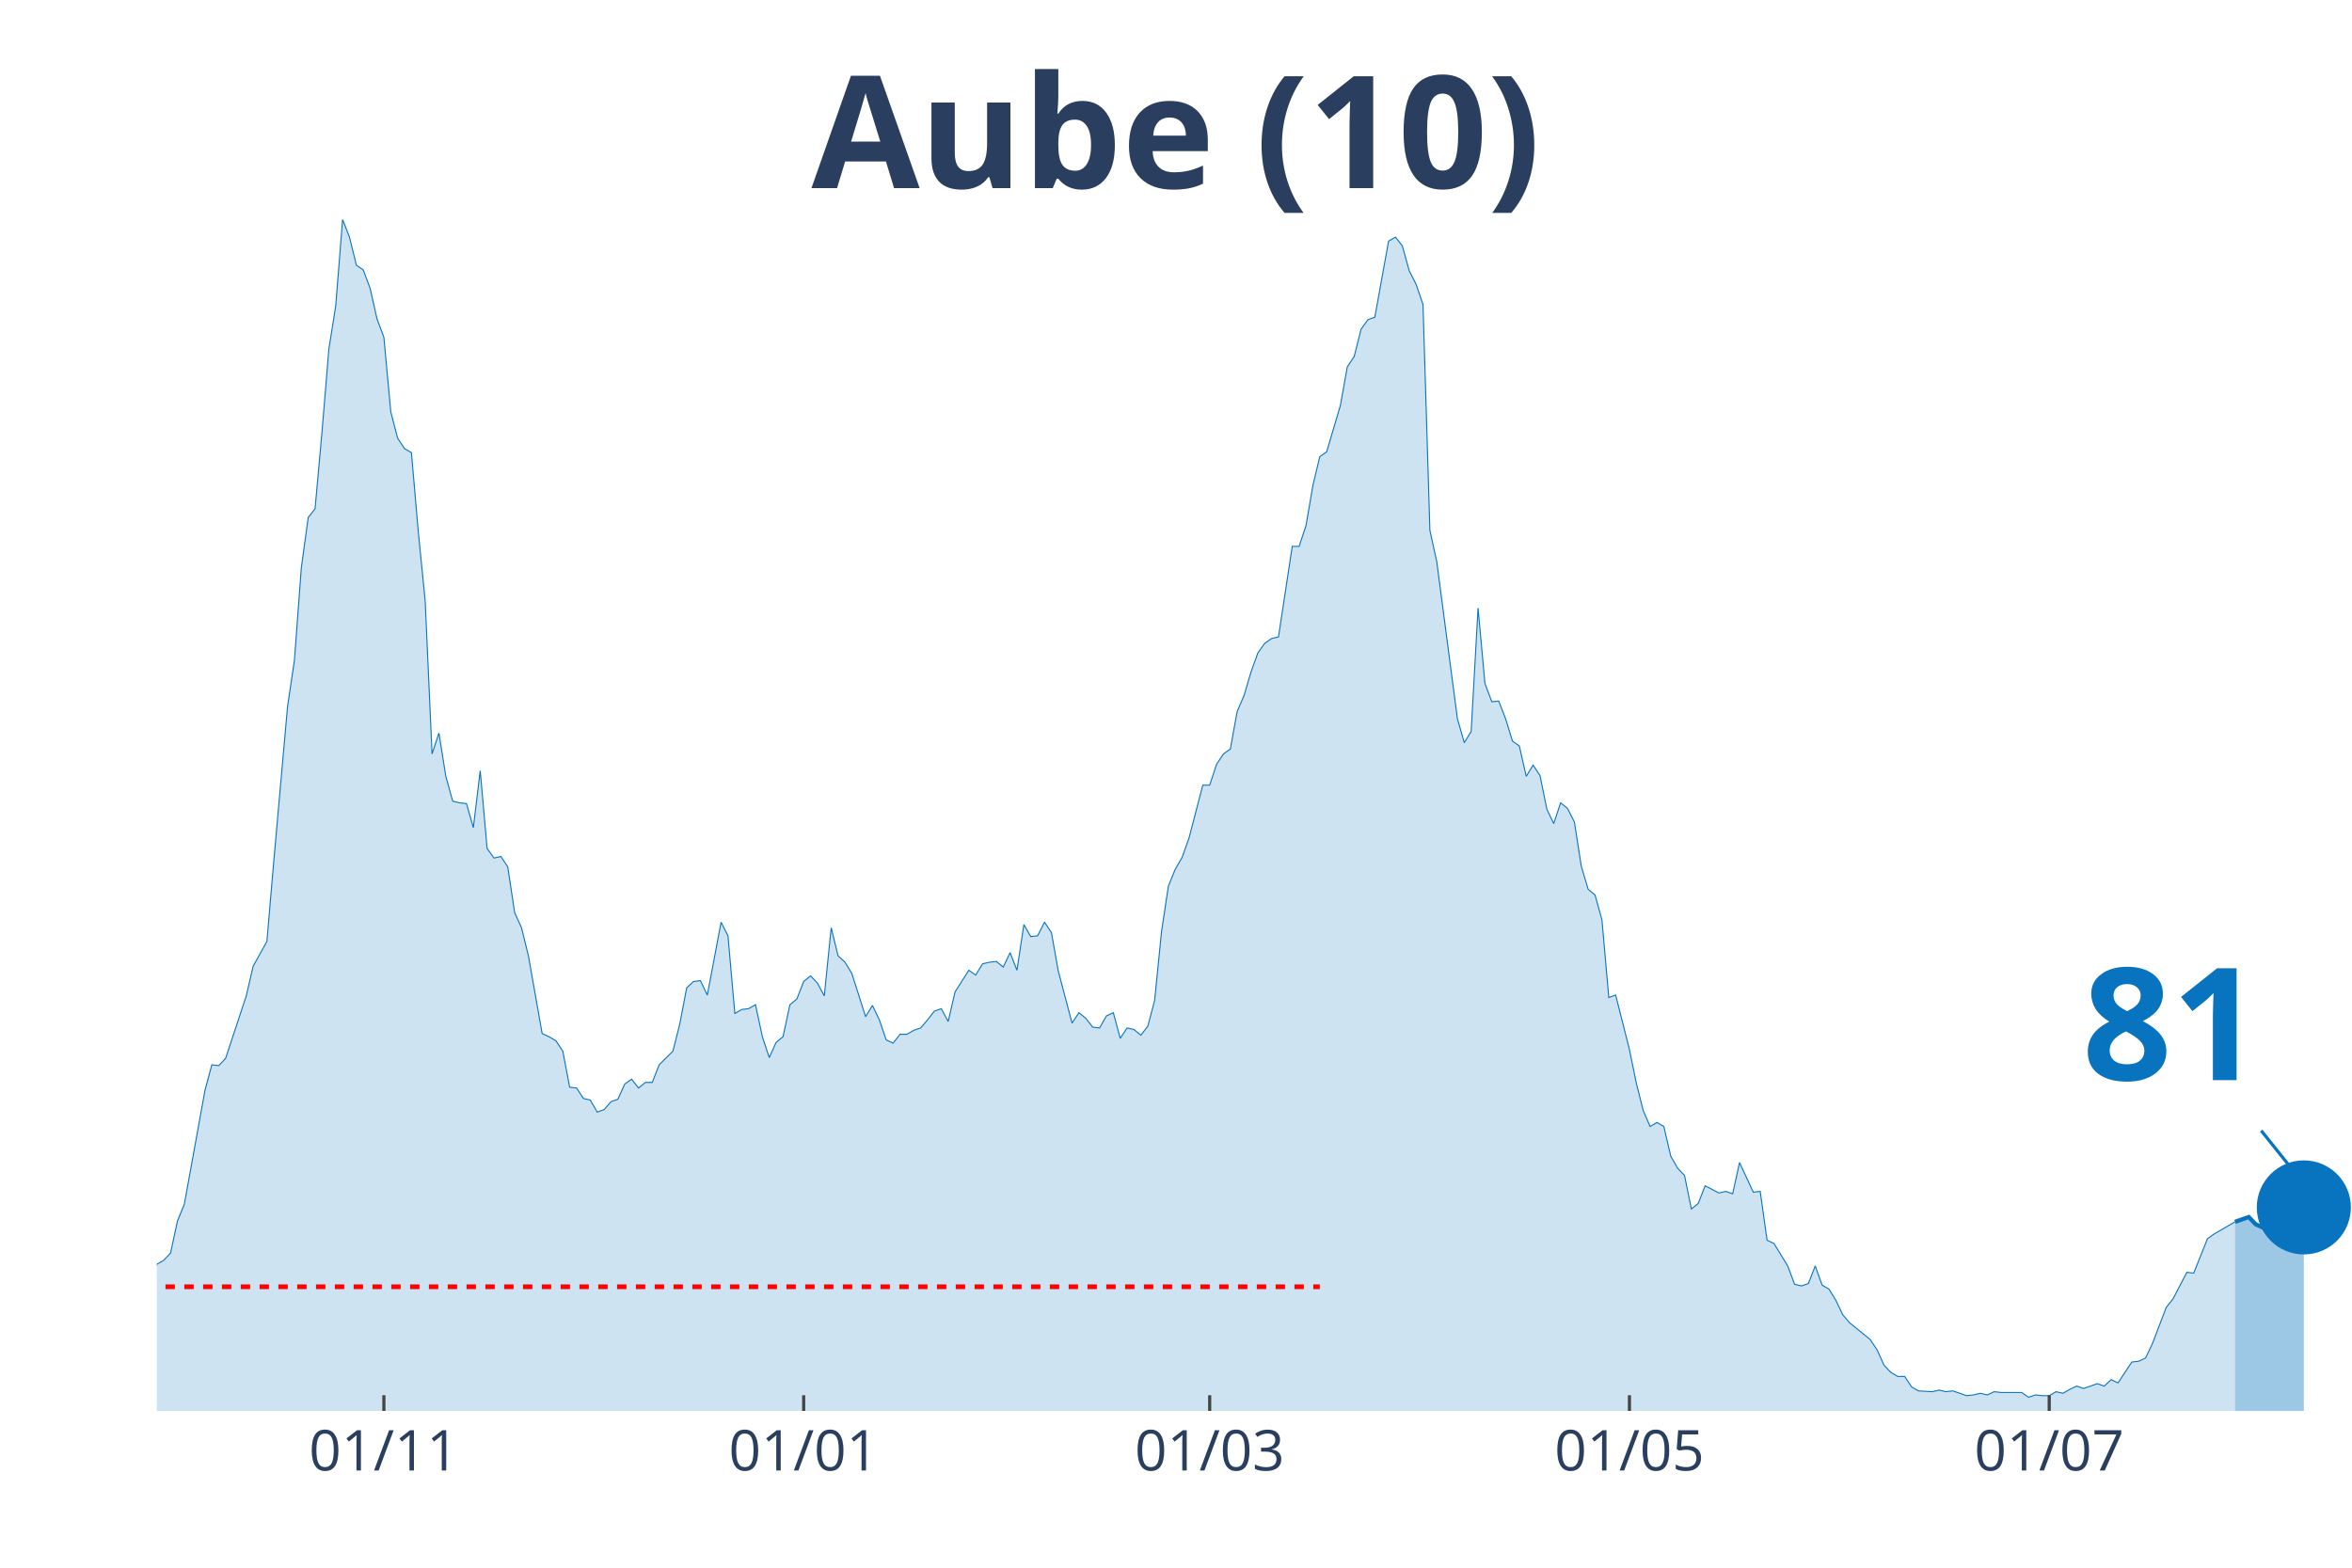
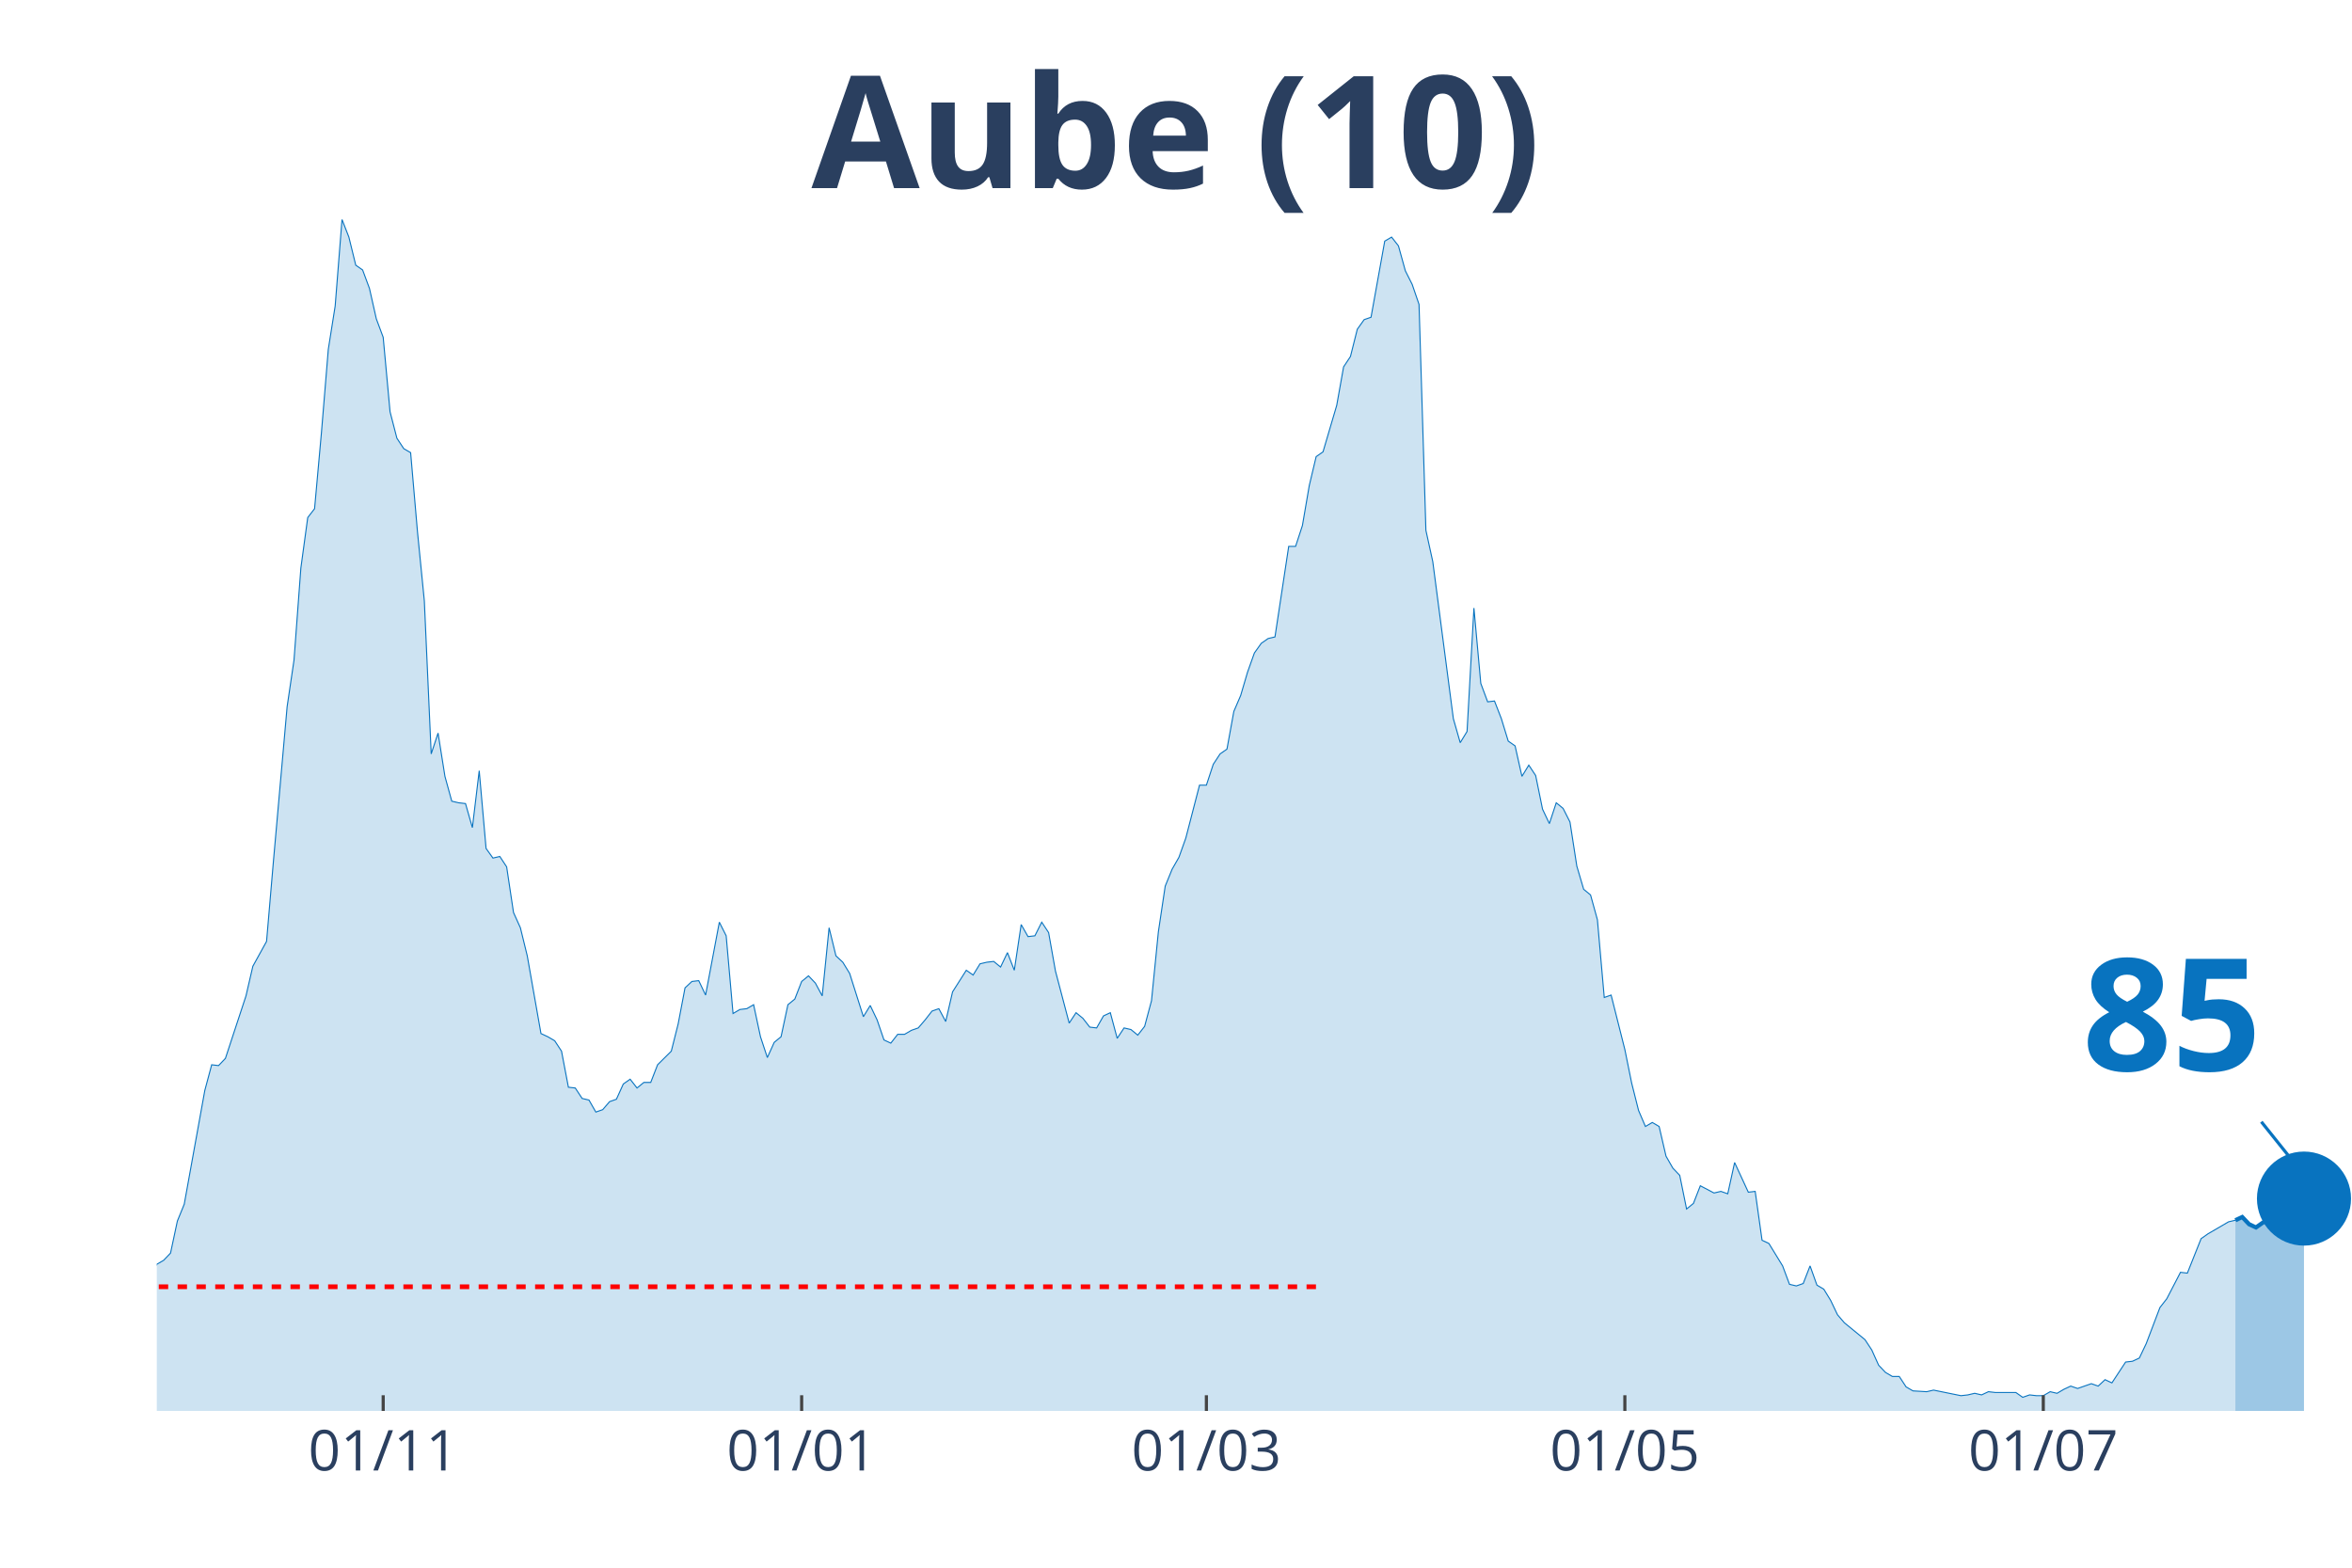
<svg xmlns="http://www.w3.org/2000/svg" class="main-svg" width="1125" height="750" style="" viewBox="0 0 750 500">
  <rect x="0" y="0" width="750" height="500" style="fill: rgb(0, 0, 0); fill-opacity: 0;" />
-   <defs id="defs-1a411b">
+   <defs id="defs-ec96aa">
    <g class="clips">
-       <clipPath id="clip1a411bxyplot" class="plotclip">
+       <clipPath id="clipec96aaxyplot" class="plotclip">
        <rect width="700" height="380" />
      </clipPath>
-       <clipPath class="axesclip" id="clip1a411bx">
+       <clipPath class="axesclip" id="clipec96aax">
        <rect x="50" y="0" width="700" height="500" />
      </clipPath>
-       <clipPath class="axesclip" id="clip1a411by">
+       <clipPath class="axesclip" id="clipec96aay">
        <rect x="0" y="70" width="750" height="380" />
      </clipPath>
-       <clipPath class="axesclip" id="clip1a411bxy">
+       <clipPath class="axesclip" id="clipec96aaxy">
        <rect x="50" y="70" width="700" height="380" />
      </clipPath>
    </g>
    <g class="gradients" />
  </defs>
  <g class="bglayer">
    <rect class="bg" x="50" y="70" width="700" height="380" style="fill: rgb(0, 0, 0); fill-opacity: 0; stroke-width: 0;" />
  </g>
  <g class="layer-below">
    <g class="imagelayer" />
    <g class="shapelayer" />
  </g>
  <g class="cartesianlayer">
    <g class="subplot xy">
      <g class="layer-subplot">
        <g class="shapelayer" />
        <g class="imagelayer" />
      </g>
      <g class="gridlayer">
        <g class="x">
-           <path class="xgrid crisp" transform="translate(122.41,0)" d="M0,70v380" style="stroke: rgb(255, 255, 255); stroke-opacity: 1; stroke-width: 1px;" />
-           <path class="xgrid crisp" transform="translate(256.27,0)" d="M0,70v380" style="stroke: rgb(255, 255, 255); stroke-opacity: 1; stroke-width: 1px;" />
-           <path class="xgrid crisp" transform="translate(385.74,0)" d="M0,70v380" style="stroke: rgb(255, 255, 255); stroke-opacity: 1; stroke-width: 1px;" />
-           <path class="xgrid crisp" transform="translate(519.59,0)" d="M0,70v380" style="stroke: rgb(255, 255, 255); stroke-opacity: 1; stroke-width: 1px;" />
-           <path class="xgrid crisp" transform="translate(653.45,0)" d="M0,70v380" style="stroke: rgb(255, 255, 255); stroke-opacity: 1; stroke-width: 1px;" />
+           <path class="xgrid crisp" transform="translate(122.19,0)" d="M0,70v380" style="stroke: rgb(255, 255, 255); stroke-opacity: 1; stroke-width: 1px;" />
+           <path class="xgrid crisp" transform="translate(255.63,0)" d="M0,70v380" style="stroke: rgb(255, 255, 255); stroke-opacity: 1; stroke-width: 1px;" />
+           <path class="xgrid crisp" transform="translate(384.69,0)" d="M0,70v380" style="stroke: rgb(255, 255, 255); stroke-opacity: 1; stroke-width: 1px;" />
+           <path class="xgrid crisp" transform="translate(518.13,0)" d="M0,70v380" style="stroke: rgb(255, 255, 255); stroke-opacity: 1; stroke-width: 1px;" />
+           <path class="xgrid crisp" transform="translate(651.56,0)" d="M0,70v380" style="stroke: rgb(255, 255, 255); stroke-opacity: 1; stroke-width: 1px;" />
        </g>
        <g class="y" />
      </g>
      <g class="zerolinelayer" />
      <path class="xlines-below" />
      <path class="ylines-below" />
      <g class="overlines-below" />
      <g class="xaxislayer-below" />
      <g class="yaxislayer-below" />
      <g class="overaxes-below" />
-       <g class="plot" transform="translate(50, 70)" clip-path="url('#clip1a411bxyplot')">
+       <g class="plot" transform="translate(50, 70)" clip-path="url('#clipec96aaxyplot')">
        <g class="scatterlayer mlayer">
-           <g class="trace scatter trace662a91" style="stroke-miterlimit: 2;">
+           <g class="trace scatter tracecf1a79" style="stroke-miterlimit: 2;">
            <g class="fills">
              <g>
-                 <path class="js-fill" d="M662.7,380L-298.43,380L-298.43,376.17L-291.85,375.66L-289.66,375.4L-263.32,377.19L-261.13,378.47L-232.6,378.72L-230.41,378.47L-197.49,379.49L-195.3,379.49L-157.99,377.44L-155.8,378.21L-138.24,377.19L-136.05,376.68L-127.27,375.66L-125.08,373.61L-111.91,373.87L-109.72,373.87L-105.33,370.29L-103.13,370.29L-98.75,362.88L-96.55,359.05L-94.36,358.53L-92.16,360.07L-87.77,359.05L-85.58,362.62L-81.19,363.13L-79,363.64L-70.22,359.56L-68.03,359.3L-65.83,359.81L-63.64,358.02L-61.44,357.51L-59.25,360.32L-54.86,362.11L-52.66,358.79L-48.28,351.89L-46.08,351.89L-39.5,345.76L-37.3,344.73L-32.92,348.57L-30.72,348.06L-28.53,343.97L-26.33,344.48L-24.14,343.71L-21.94,344.73L-19.75,343.2L-17.55,340.39L-15.36,340.9L-13.17,342.95L-10.97,343.97L-8.78,342.18L-6.58,340.65L-4.39,340.65L-2.19,340.39L0,333.23L2.19,331.96L4.39,329.66L6.58,319.44L8.78,314.07L15.36,277.78L17.55,269.6L19.75,269.86L21.94,267.56L28.53,247.63L30.72,238.17L35.11,230.25L37.3,204.69L41.69,155.37L43.89,140.55L46.08,111.16L48.28,95.06L50.47,92.25L52.66,67.98L54.86,41.4L57.05,27.6L59.25,0L61.44,5.62L63.64,14.57L65.83,16.1L68.03,21.98L70.22,31.69L72.41,37.57L74.61,61.33L76.8,69.76L79,73.09L81.19,74.36L83.39,99.66L85.58,121.64L87.77,170.45L89.97,163.81L92.16,177.61L94.36,185.53L96.55,186.04L98.75,186.29L100.94,193.96L103.13,175.82L105.33,200.61L107.52,203.67L109.72,203.16L111.91,206.48L114.11,221.05L116.3,225.9L118.5,234.85L122.88,259.64L125.08,260.66L127.27,261.94L129.47,265.26L131.66,276.76L133.86,277.01L136.05,280.34L138.24,280.85L140.44,284.68L142.63,283.91L144.83,281.36L147.02,280.59L149.22,275.74L151.41,274.2L153.61,277.01L155.8,275.23L157.99,275.23L160.19,269.6L164.58,265.26L166.77,256.57L168.97,245.07L171.16,243.03L173.35,242.77L175.55,247.37L179.94,224.12L182.13,228.46L184.33,253.25L186.52,251.97L188.71,251.71L190.91,250.44L193.1,260.66L195.3,267.3L197.49,262.45L199.69,260.66L201.88,250.44L204.08,248.65L206.27,243.03L208.46,241.24L210.66,243.54L212.85,247.63L215.05,225.9L217.24,234.85L219.44,236.89L221.63,240.47L226.02,254.27L228.21,250.69L230.41,255.29L232.6,261.68L234.8,262.7L236.99,259.89L239.18,259.89L241.38,258.61L243.57,257.85L245.77,255.29L247.96,252.48L250.16,251.71L252.35,255.8L254.55,246.35L258.93,239.45L261.13,240.98L263.32,237.4L265.52,236.89L267.71,236.64L269.91,238.43L272.1,233.83L274.29,239.45L276.49,224.88L278.68,228.72L280.88,228.46L283.07,224.12L285.27,227.44L287.46,239.7L291.85,256.31L294.04,252.99L296.24,254.78L298.43,257.59L300.63,257.85L302.82,254.01L305.02,252.99L307.21,261.17L309.4,257.85L311.6,258.36L313.79,260.15L315.99,257.34L318.18,249.16L320.38,227.18L322.57,212.62L324.76,207.25L326.96,203.42L329.15,197.28L333.54,180.42L335.74,180.42L337.93,173.77L340.13,170.45L342.32,168.92L344.51,156.91L346.71,151.8L348.9,144.38L351.1,138.25L353.29,135.18L355.49,133.65L357.68,133.14L362.07,104.26L364.26,104.26L366.46,97.62L368.65,84.84L370.85,75.64L373.04,74.11L377.43,59.29L379.62,47.02L381.82,43.7L384.01,35.01L386.21,31.94L388.4,31.18L392.79,6.9L394.98,5.62L397.18,8.43L399.37,16.36L401.57,20.7L403.76,27.09L405.96,99.15L408.15,109.12L414.73,159.21L416.93,166.87L419.12,163.3L421.32,123.94L423.51,147.96L425.71,153.84L427.9,153.58L430.09,159.21L432.29,166.36L434.48,167.9L436.68,177.61L438.87,174.03L441.07,177.35L443.26,188.08L445.45,192.68L447.65,186.04L449.84,187.83L452.04,192.17L454.23,206.23L456.43,213.64L458.62,215.43L460.82,223.35L463.01,248.14L465.2,247.37L469.59,264.75L471.79,275.48L473.98,284.17L476.18,289.28L478.37,288L480.56,289.28L482.76,298.74L484.95,302.57L487.15,304.87L489.34,315.6L491.54,313.81L493.73,308.19L498.12,310.49L500.31,309.98L502.51,310.75L504.7,300.78L509.09,310.24L511.29,309.98L513.48,325.57L515.67,326.59L520.06,333.75L522.26,339.62L524.45,340.13L526.65,339.37L528.84,333.75L531.03,339.88L533.23,341.16L535.42,344.73L537.62,349.33L539.81,351.89L546.39,357.26L548.59,360.58L550.78,365.43L552.98,367.73L555.17,369.01L557.37,369.01L559.56,372.33L561.76,373.61L566.14,373.87L568.34,373.36L570.53,373.87L572.73,373.61L577.12,375.14L579.31,374.89L581.5,374.38L583.7,374.89L585.89,373.87L588.09,374.12L594.67,374.12L596.87,375.66L599.06,374.89L601.25,375.14L603.45,375.14L605.64,373.87L607.84,374.38L610.03,373.1L612.23,372.08L614.42,372.84L618.81,371.31L621,372.08L623.2,370.03L625.39,371.06L629.78,364.41L631.97,364.16L634.17,363.13L636.36,358.53L640.75,347.03L642.95,344.22L647.34,335.79L649.53,336.05L653.92,325.06L656.11,323.52L662.7,319.69" style="fill: rgb(8, 115, 191); fill-opacity: 0.2; stroke-width: 0;" />
+                 <path class="js-fill" d="M662.81,380L-297.5,380L-297.5,376.17L-290.94,375.66L-288.75,375.4L-262.5,377.19L-260.31,378.47L-231.87,378.72L-229.69,378.47L-196.87,379.49L-194.69,379.49L-157.5,377.44L-155.31,378.21L-137.81,377.19L-135.62,376.68L-126.87,375.66L-124.69,373.61L-111.56,373.87L-109.37,373.87L-105,370.29L-102.81,370.29L-98.44,362.88L-96.25,359.05L-94.06,358.53L-91.87,360.07L-87.5,359.05L-85.31,362.62L-80.94,363.13L-78.75,363.64L-70,359.56L-67.81,359.3L-65.62,359.81L-63.44,358.02L-61.25,357.51L-59.06,360.32L-54.69,362.11L-52.5,358.79L-48.12,351.89L-45.94,351.89L-39.37,345.76L-37.19,344.73L-32.81,348.57L-30.62,348.06L-28.44,343.97L-26.25,344.48L-24.06,343.71L-21.87,344.73L-19.69,343.2L-17.5,340.39L-15.31,340.9L-13.12,342.95L-10.94,343.97L-8.75,342.18L-6.56,340.65L-4.37,340.65L-2.19,340.39L0,333.23L2.19,331.96L4.38,329.66L6.56,319.44L8.75,314.07L15.31,277.78L17.5,269.6L19.69,269.86L21.88,267.56L28.44,247.63L30.63,238.17L35,230.25L37.19,204.69L41.56,155.37L43.75,140.55L45.94,111.16L48.13,95.06L50.31,92.25L52.5,67.98L54.69,41.4L56.88,27.6L59.06,0L61.25,5.62L63.44,14.57L65.63,16.1L67.81,21.98L70,31.69L72.19,37.57L74.38,61.33L76.56,69.76L78.75,73.09L80.94,74.36L83.13,99.66L85.31,121.64L87.5,170.45L89.69,163.81L91.88,177.61L94.06,185.53L96.25,186.04L98.44,186.29L100.63,193.96L102.81,175.82L105,200.61L107.19,203.67L109.38,203.16L111.56,206.48L113.75,221.05L115.94,225.9L118.13,234.85L122.5,259.64L124.69,260.66L126.88,261.94L129.06,265.26L131.25,276.76L133.44,277.01L135.63,280.34L137.81,280.85L140,284.68L142.19,283.91L144.38,281.36L146.56,280.59L148.75,275.74L150.94,274.2L153.13,277.01L155.31,275.23L157.5,275.23L159.69,269.6L164.06,265.26L166.25,256.57L168.44,245.07L170.63,243.03L172.81,242.77L175,247.37L179.38,224.12L181.56,228.46L183.75,253.25L185.94,251.97L188.13,251.71L190.31,250.44L192.5,260.66L194.69,267.3L196.88,262.45L199.06,260.66L201.25,250.44L203.44,248.65L205.63,243.03L207.81,241.24L210,243.54L212.19,247.63L214.38,225.9L216.56,234.85L218.75,236.89L220.94,240.47L225.31,254.27L227.5,250.69L229.69,255.29L231.88,261.68L234.06,262.7L236.25,259.89L238.44,259.89L240.63,258.61L242.81,257.85L245,255.29L247.19,252.48L249.38,251.71L251.56,255.8L253.75,246.35L258.13,239.45L260.31,240.98L262.5,237.4L264.69,236.89L266.88,236.64L269.06,238.43L271.25,233.83L273.44,239.45L275.63,224.88L277.81,228.72L280,228.46L282.19,224.12L284.38,227.44L286.56,239.7L290.94,256.31L293.13,252.99L295.31,254.78L297.5,257.59L299.69,257.85L301.88,254.01L304.06,252.99L306.25,261.17L308.44,257.85L310.63,258.36L312.81,260.15L315,257.34L317.19,249.16L319.38,227.18L321.56,212.62L323.75,207.25L325.94,203.42L328.13,197.28L332.5,180.42L334.69,180.42L336.88,173.77L339.06,170.45L341.25,168.92L343.44,156.91L345.63,151.8L347.81,144.38L350,138.25L352.19,135.18L354.38,133.65L356.56,133.14L360.94,104.26L363.13,104.26L365.31,97.62L367.5,84.84L369.69,75.64L371.88,74.11L376.25,59.29L378.44,47.02L380.63,43.7L382.81,35.01L385,31.94L387.19,31.18L391.56,6.9L393.75,5.62L395.94,8.43L398.13,16.36L400.31,20.7L402.5,27.09L404.69,99.15L406.88,109.12L413.44,159.21L415.63,166.87L417.81,163.3L420,123.94L422.19,147.96L424.38,153.84L426.56,153.58L428.75,159.21L430.94,166.36L433.13,167.9L435.31,177.61L437.5,174.03L439.69,177.35L441.88,188.08L444.06,192.68L446.25,186.04L448.44,187.83L450.63,192.17L452.81,206.23L455,213.64L457.19,215.43L459.38,223.35L461.56,248.14L463.75,247.37L468.13,264.75L470.31,275.48L472.5,284.17L474.69,289.28L476.88,288L479.06,289.28L481.25,298.74L483.44,302.57L485.63,304.87L487.81,315.6L490,313.81L492.19,308.19L496.56,310.49L498.75,309.98L500.94,310.75L503.13,300.78L507.5,310.24L509.69,309.98L511.88,325.57L514.06,326.59L518.44,333.75L520.63,339.62L522.81,340.13L525,339.37L527.19,333.75L529.38,339.88L531.56,341.16L533.75,344.73L535.94,349.33L538.13,351.89L544.69,357.26L546.88,360.58L549.06,365.43L551.25,367.73L553.44,369.01L555.63,369.01L557.81,372.33L560,373.61L564.38,373.87L566.56,373.36L575.31,375.14L577.5,374.89L579.69,374.38L581.88,374.89L584.06,373.87L586.25,374.12L592.81,374.12L595,375.66L597.19,374.89L599.38,375.14L601.56,375.14L603.75,373.87L605.94,374.38L608.13,373.1L610.31,372.08L612.5,372.84L616.88,371.31L619.06,372.08L621.25,370.03L623.44,371.06L627.81,364.41L630,364.16L632.19,363.13L634.38,358.53L638.75,347.03L640.94,344.22L645.31,335.79L647.5,336.05L651.88,325.06L654.06,323.52L660.63,319.69L662.81,319.18" style="fill: rgb(8, 115, 191); fill-opacity: 0.2; stroke-width: 0;" />
              </g>
            </g>
            <g class="errorbars" />
            <g class="lines">
-               <path class="js-line" d="M-298.43,376.17L-291.85,375.66L-289.66,375.4L-263.32,377.19L-261.13,378.47L-232.6,378.72L-230.41,378.47L-197.49,379.49L-195.3,379.49L-157.99,377.44L-155.8,378.21L-138.24,377.19L-136.05,376.68L-127.27,375.66L-125.08,373.61L-111.91,373.87L-109.72,373.87L-105.33,370.29L-103.13,370.29L-98.75,362.88L-96.55,359.05L-94.36,358.53L-92.16,360.07L-87.77,359.05L-85.58,362.62L-81.19,363.13L-79,363.64L-70.22,359.56L-68.03,359.3L-65.83,359.81L-63.64,358.02L-61.44,357.51L-59.25,360.32L-54.86,362.11L-52.66,358.79L-48.28,351.89L-46.08,351.89L-39.5,345.76L-37.3,344.73L-32.92,348.57L-30.72,348.06L-28.53,343.97L-26.33,344.48L-24.14,343.71L-21.94,344.73L-19.75,343.2L-17.55,340.39L-15.36,340.9L-13.17,342.95L-10.97,343.97L-8.78,342.18L-6.58,340.65L-4.39,340.65L-2.19,340.39L0,333.23L2.19,331.96L4.39,329.66L6.58,319.44L8.78,314.07L15.36,277.78L17.55,269.6L19.75,269.86L21.94,267.56L28.53,247.63L30.72,238.17L35.11,230.25L37.3,204.69L41.69,155.37L43.89,140.55L46.08,111.16L48.28,95.06L50.47,92.25L52.66,67.98L54.86,41.4L57.05,27.6L59.25,0L61.44,5.62L63.64,14.57L65.83,16.1L68.03,21.98L70.22,31.69L72.41,37.57L74.61,61.33L76.8,69.76L79,73.09L81.19,74.36L83.39,99.66L85.58,121.64L87.77,170.45L89.97,163.81L92.16,177.61L94.36,185.53L96.55,186.04L98.75,186.29L100.94,193.96L103.13,175.82L105.33,200.61L107.52,203.67L109.72,203.16L111.91,206.48L114.11,221.05L116.3,225.9L118.5,234.85L122.88,259.64L125.08,260.66L127.27,261.94L129.47,265.26L131.66,276.76L133.86,277.01L136.05,280.34L138.24,280.85L140.44,284.68L142.63,283.91L144.83,281.36L147.02,280.59L149.22,275.74L151.41,274.2L153.61,277.01L155.8,275.23L157.99,275.23L160.19,269.6L164.58,265.26L166.77,256.57L168.97,245.07L171.16,243.03L173.35,242.77L175.55,247.37L179.94,224.12L182.13,228.46L184.33,253.25L186.52,251.97L188.71,251.71L190.91,250.44L193.1,260.66L195.3,267.3L197.49,262.45L199.69,260.66L201.88,250.44L204.08,248.65L206.27,243.03L208.46,241.24L210.66,243.54L212.85,247.63L215.05,225.9L217.24,234.85L219.44,236.89L221.63,240.47L226.02,254.27L228.21,250.69L230.41,255.29L232.6,261.68L234.8,262.7L236.99,259.89L239.18,259.89L241.38,258.61L243.57,257.85L245.77,255.29L247.96,252.48L250.16,251.71L252.35,255.8L254.55,246.35L258.93,239.45L261.13,240.98L263.32,237.4L265.52,236.89L267.71,236.64L269.91,238.43L272.1,233.83L274.29,239.45L276.49,224.88L278.68,228.72L280.88,228.46L283.07,224.12L285.27,227.44L287.46,239.7L291.85,256.31L294.04,252.99L296.24,254.78L298.43,257.59L300.63,257.85L302.82,254.01L305.02,252.99L307.21,261.17L309.4,257.85L311.6,258.36L313.79,260.15L315.99,257.34L318.18,249.16L320.38,227.18L322.57,212.62L324.76,207.25L326.96,203.42L329.15,197.28L333.54,180.42L335.74,180.42L337.93,173.77L340.13,170.45L342.32,168.92L344.51,156.91L346.71,151.8L348.9,144.38L351.1,138.25L353.29,135.18L355.49,133.65L357.68,133.14L362.07,104.26L364.26,104.26L366.46,97.62L368.65,84.84L370.85,75.64L373.04,74.11L377.43,59.29L379.62,47.02L381.82,43.7L384.01,35.01L386.21,31.94L388.4,31.18L392.79,6.9L394.98,5.62L397.18,8.43L399.37,16.36L401.57,20.7L403.76,27.09L405.96,99.15L408.15,109.12L414.73,159.21L416.93,166.87L419.12,163.3L421.32,123.94L423.51,147.96L425.71,153.84L427.9,153.58L430.09,159.21L432.29,166.36L434.48,167.9L436.68,177.61L438.87,174.03L441.07,177.35L443.26,188.08L445.45,192.68L447.65,186.04L449.84,187.83L452.04,192.17L454.23,206.23L456.43,213.64L458.62,215.43L460.82,223.35L463.01,248.14L465.2,247.37L469.59,264.75L471.79,275.48L473.98,284.17L476.18,289.28L478.37,288L480.56,289.28L482.76,298.74L484.95,302.57L487.15,304.87L489.34,315.6L491.54,313.81L493.73,308.19L498.12,310.49L500.31,309.98L502.51,310.75L504.7,300.78L509.09,310.24L511.29,309.98L513.48,325.57L515.67,326.59L520.06,333.75L522.26,339.62L524.45,340.13L526.65,339.37L528.84,333.75L531.03,339.88L533.23,341.16L535.42,344.73L537.62,349.33L539.81,351.89L546.39,357.26L548.59,360.58L550.78,365.43L552.98,367.73L555.17,369.01L557.37,369.01L559.56,372.33L561.76,373.61L566.14,373.87L568.34,373.36L570.53,373.87L572.73,373.61L577.12,375.14L579.31,374.89L581.5,374.38L583.7,374.89L585.89,373.87L588.09,374.12L594.67,374.12L596.87,375.66L599.06,374.89L601.25,375.14L603.45,375.14L605.64,373.87L607.84,374.38L610.03,373.1L612.23,372.08L614.42,372.84L618.81,371.31L621,372.08L623.2,370.03L625.39,371.06L629.78,364.41L631.97,364.16L634.17,363.13L636.36,358.53L640.75,347.03L642.95,344.22L647.34,335.79L649.53,336.05L653.92,325.06L656.11,323.52L662.7,319.69" style="vector-effect: non-scaling-stroke; fill: none; stroke: rgb(8, 115, 191); stroke-opacity: 1; stroke-width: 0.5px; opacity: 1;" />
+               <path class="js-line" d="M-297.5,376.17L-290.94,375.66L-288.75,375.4L-262.5,377.19L-260.31,378.47L-231.87,378.72L-229.69,378.47L-196.87,379.49L-194.69,379.49L-157.5,377.44L-155.31,378.21L-137.81,377.19L-135.62,376.68L-126.87,375.66L-124.69,373.61L-111.56,373.87L-109.37,373.87L-105,370.29L-102.81,370.29L-98.44,362.88L-96.25,359.05L-94.06,358.53L-91.87,360.07L-87.5,359.05L-85.31,362.62L-80.94,363.13L-78.75,363.64L-70,359.56L-67.81,359.3L-65.62,359.81L-63.44,358.02L-61.25,357.51L-59.06,360.32L-54.69,362.11L-52.5,358.79L-48.12,351.89L-45.94,351.89L-39.37,345.76L-37.19,344.73L-32.81,348.57L-30.62,348.06L-28.44,343.97L-26.25,344.48L-24.06,343.71L-21.87,344.73L-19.69,343.2L-17.5,340.39L-15.31,340.9L-13.12,342.95L-10.94,343.97L-8.75,342.18L-6.56,340.65L-4.37,340.65L-2.19,340.39L0,333.23L2.19,331.96L4.38,329.66L6.56,319.44L8.75,314.07L15.31,277.78L17.5,269.6L19.69,269.86L21.88,267.56L28.44,247.63L30.63,238.17L35,230.25L37.19,204.69L41.56,155.37L43.75,140.55L45.94,111.16L48.13,95.06L50.31,92.25L52.5,67.98L54.69,41.4L56.88,27.6L59.06,0L61.25,5.62L63.44,14.57L65.63,16.1L67.81,21.98L70,31.69L72.19,37.57L74.38,61.33L76.56,69.76L78.75,73.09L80.94,74.36L83.13,99.66L85.31,121.64L87.5,170.45L89.69,163.81L91.88,177.61L94.06,185.53L96.25,186.04L98.44,186.29L100.63,193.96L102.81,175.82L105,200.61L107.19,203.67L109.38,203.16L111.56,206.48L113.75,221.05L115.94,225.9L118.13,234.85L122.5,259.64L124.69,260.66L126.88,261.94L129.06,265.26L131.25,276.76L133.44,277.01L135.63,280.34L137.81,280.85L140,284.68L142.19,283.91L144.38,281.36L146.56,280.59L148.75,275.74L150.94,274.2L153.13,277.01L155.31,275.23L157.5,275.23L159.69,269.6L164.06,265.26L166.25,256.57L168.44,245.07L170.63,243.03L172.81,242.77L175,247.37L179.38,224.12L181.56,228.46L183.75,253.25L185.94,251.97L188.13,251.71L190.31,250.44L192.5,260.66L194.69,267.3L196.88,262.45L199.06,260.66L201.25,250.44L203.44,248.65L205.63,243.03L207.81,241.24L210,243.54L212.19,247.63L214.38,225.9L216.56,234.85L218.75,236.89L220.94,240.47L225.31,254.27L227.5,250.69L229.69,255.29L231.88,261.68L234.06,262.7L236.25,259.89L238.44,259.89L240.63,258.61L242.81,257.85L245,255.29L247.19,252.48L249.38,251.71L251.56,255.8L253.75,246.35L258.13,239.45L260.31,240.98L262.5,237.4L264.69,236.89L266.88,236.64L269.06,238.43L271.25,233.83L273.44,239.45L275.63,224.88L277.81,228.72L280,228.46L282.19,224.12L284.38,227.44L286.56,239.7L290.94,256.31L293.13,252.99L295.31,254.78L297.5,257.59L299.69,257.85L301.88,254.01L304.06,252.99L306.25,261.17L308.44,257.85L310.63,258.36L312.81,260.15L315,257.34L317.19,249.16L319.38,227.18L321.56,212.62L323.75,207.25L325.94,203.42L328.13,197.28L332.5,180.42L334.69,180.42L336.88,173.77L339.06,170.45L341.25,168.92L343.44,156.91L345.63,151.8L347.81,144.38L350,138.25L352.19,135.18L354.38,133.65L356.56,133.14L360.94,104.26L363.13,104.26L365.31,97.62L367.5,84.84L369.69,75.64L371.88,74.11L376.25,59.29L378.44,47.02L380.63,43.7L382.81,35.01L385,31.94L387.19,31.18L391.56,6.9L393.75,5.62L395.94,8.43L398.13,16.36L400.31,20.7L402.5,27.09L404.69,99.15L406.88,109.12L413.44,159.21L415.63,166.87L417.81,163.3L420,123.94L422.19,147.96L424.38,153.84L426.56,153.58L428.75,159.21L430.94,166.36L433.13,167.9L435.31,177.61L437.5,174.03L439.69,177.35L441.88,188.08L444.06,192.68L446.25,186.04L448.44,187.83L450.63,192.17L452.81,206.23L455,213.64L457.19,215.43L459.38,223.35L461.56,248.14L463.75,247.37L468.13,264.75L470.31,275.48L472.5,284.17L474.69,289.28L476.88,288L479.06,289.28L481.25,298.74L483.44,302.57L485.63,304.87L487.81,315.6L490,313.81L492.19,308.19L496.56,310.49L498.75,309.98L500.94,310.75L503.13,300.78L507.5,310.24L509.69,309.98L511.88,325.57L514.06,326.59L518.44,333.75L520.63,339.62L522.81,340.13L525,339.37L527.19,333.75L529.38,339.88L531.56,341.16L533.75,344.73L535.94,349.33L538.13,351.89L544.69,357.26L546.88,360.58L549.06,365.43L551.25,367.73L553.44,369.01L555.63,369.01L557.81,372.33L560,373.61L564.38,373.87L566.56,373.36L575.31,375.14L577.5,374.89L579.69,374.38L581.88,374.89L584.06,373.87L586.25,374.12L592.81,374.12L595,375.66L597.19,374.89L599.38,375.14L601.56,375.14L603.75,373.87L605.94,374.38L608.13,373.1L610.31,372.08L612.5,372.84L616.88,371.31L619.06,372.08L621.25,370.03L623.44,371.06L627.81,364.41L630,364.16L632.19,363.13L634.38,358.53L638.75,347.03L640.94,344.22L645.31,335.79L647.5,336.05L651.88,325.06L654.06,323.52L660.63,319.69L662.81,319.18" style="vector-effect: non-scaling-stroke; fill: none; stroke: rgb(8, 115, 191); stroke-opacity: 1; stroke-width: 0.5px; opacity: 1;" />
            </g>
            <g class="points" />
            <g class="text" />
          </g>
-           <g class="trace scatter trace4ff758" style="stroke-miterlimit: 2;">
+           <g class="trace scatter trace1369b9" style="stroke-miterlimit: 2;">
            <g class="fills">
              <g>
-                 <path class="js-fill" d="M684.64,380L662.7,380L662.7,319.69L667.08,318.16L669.28,320.46L671.47,321.48L673.67,319.95L678.06,318.16L680.25,318.41L682.45,317.9L684.64,315.09" style="fill: rgb(8, 115, 191); fill-opacity: 0.4; stroke-width: 0;" />
+                 <path class="js-fill" d="M684.69,380L662.81,380L662.81,319.18L665,318.16L667.19,320.46L669.38,321.48L671.56,319.95L675.94,318.16L678.13,318.41L680.31,317.9L682.5,315.09L684.69,312.28" style="fill: rgb(8, 115, 191); fill-opacity: 0.4; stroke-width: 0;" />
              </g>
            </g>
            <g class="errorbars" />
            <g class="lines">
-               <path class="js-line" d="M662.7,319.69L667.08,318.16L669.28,320.46L671.47,321.48L673.67,319.95L678.06,318.16L680.25,318.41L682.45,317.9L684.64,315.09" style="vector-effect: non-scaling-stroke; fill: none; stroke: rgb(8, 115, 191); stroke-opacity: 1; stroke-width: 2px; opacity: 1;" />
+               <path class="js-line" d="M662.81,319.18L665,318.16L667.19,320.46L669.38,321.48L671.56,319.95L675.94,318.16L678.13,318.41L680.31,317.9L682.5,315.09L684.69,312.28" style="vector-effect: non-scaling-stroke; fill: none; stroke: rgb(8, 115, 191); stroke-opacity: 1; stroke-width: 2px; opacity: 1;" />
            </g>
            <g class="points" />
            <g class="text" />
          </g>
-           <g class="trace scatter trace6eadab" style="stroke-miterlimit: 2; opacity: 1;">
+           <g class="trace scatter tracea63a24" style="stroke-miterlimit: 2; opacity: 1;">
            <g class="fills" />
            <g class="errorbars" />
            <g class="lines" />
            <g class="points">
-               <path class="point" transform="translate(684.64,315.09)" d="M15,0A15,15 0 1,1 0,-15A15,15 0 0,1 15,0Z" style="opacity: 1; stroke-width: 0px; fill: rgb(8, 115, 191); fill-opacity: 1;" />
+               <path class="point" transform="translate(684.69,312.28)" d="M15,0A15,15 0 1,1 0,-15A15,15 0 0,1 15,0Z" style="opacity: 1; stroke-width: 0px; fill: rgb(8, 115, 191); fill-opacity: 1;" />
            </g>
            <g class="text" />
          </g>
        </g>
      </g>
      <g class="overplot" />
      <path class="xlines-above crisp" style="fill: none; stroke-width: 1px; stroke: rgb(0, 0, 0); stroke-opacity: 0;" d="" />
      <path class="ylines-above crisp" style="fill: none;" d="M0,0" />
      <g class="overlines-above" />
      <g class="xaxislayer-above">
-         <path class="xtick ticks crisp" d="M0,450v-5" transform="translate(122.41,0)" style="stroke: rgb(68, 68, 68); stroke-opacity: 1; stroke-width: 1px;" />
-         <path class="xtick ticks crisp" d="M0,450v-5" transform="translate(256.27,0)" style="stroke: rgb(68, 68, 68); stroke-opacity: 1; stroke-width: 1px;" />
-         <path class="xtick ticks crisp" d="M0,450v-5" transform="translate(385.74,0)" style="stroke: rgb(68, 68, 68); stroke-opacity: 1; stroke-width: 1px;" />
-         <path class="xtick ticks crisp" d="M0,450v-5" transform="translate(519.59,0)" style="stroke: rgb(68, 68, 68); stroke-opacity: 1; stroke-width: 1px;" />
-         <path class="xtick ticks crisp" d="M0,450v-5" transform="translate(653.45,0)" style="stroke: rgb(68, 68, 68); stroke-opacity: 1; stroke-width: 1px;" />
+         <path class="xtick ticks crisp" d="M0,450v-5" transform="translate(122.19,0)" style="stroke: rgb(68, 68, 68); stroke-opacity: 1; stroke-width: 1px;" />
+         <path class="xtick ticks crisp" d="M0,450v-5" transform="translate(255.63,0)" style="stroke: rgb(68, 68, 68); stroke-opacity: 1; stroke-width: 1px;" />
+         <path class="xtick ticks crisp" d="M0,450v-5" transform="translate(384.69,0)" style="stroke: rgb(68, 68, 68); stroke-opacity: 1; stroke-width: 1px;" />
+         <path class="xtick ticks crisp" d="M0,450v-5" transform="translate(518.13,0)" style="stroke: rgb(68, 68, 68); stroke-opacity: 1; stroke-width: 1px;" />
+         <path class="xtick ticks crisp" d="M0,450v-5" transform="translate(651.56,0)" style="stroke: rgb(68, 68, 68); stroke-opacity: 1; stroke-width: 1px;" />
        <g class="xtick">
-           <text text-anchor="middle" x="0" y="469" transform="translate(122.41,0)" style="font-family: 'Open Sans', verdana, arial, sans-serif; font-size: 18px; fill: rgb(42, 63, 95); fill-opacity: 1; white-space: pre;">01/11</text>
+           <text text-anchor="middle" x="0" y="469" transform="translate(122.19,0)" style="font-family: 'Open Sans', verdana, arial, sans-serif; font-size: 18px; fill: rgb(42, 63, 95); fill-opacity: 1; white-space: pre;">01/11</text>
        </g>
        <g class="xtick">
-           <text text-anchor="middle" x="0" y="469" transform="translate(256.27,0)" style="font-family: 'Open Sans', verdana, arial, sans-serif; font-size: 18px; fill: rgb(42, 63, 95); fill-opacity: 1; white-space: pre;">01/01</text>
+           <text text-anchor="middle" x="0" y="469" transform="translate(255.63,0)" style="font-family: 'Open Sans', verdana, arial, sans-serif; font-size: 18px; fill: rgb(42, 63, 95); fill-opacity: 1; white-space: pre;">01/01</text>
        </g>
        <g class="xtick">
-           <text text-anchor="middle" x="0" y="469" transform="translate(385.74,0)" style="font-family: 'Open Sans', verdana, arial, sans-serif; font-size: 18px; fill: rgb(42, 63, 95); fill-opacity: 1; white-space: pre;">01/03</text>
+           <text text-anchor="middle" x="0" y="469" transform="translate(384.69,0)" style="font-family: 'Open Sans', verdana, arial, sans-serif; font-size: 18px; fill: rgb(42, 63, 95); fill-opacity: 1; white-space: pre;">01/03</text>
        </g>
        <g class="xtick">
-           <text text-anchor="middle" x="0" y="469" transform="translate(519.59,0)" style="font-family: 'Open Sans', verdana, arial, sans-serif; font-size: 18px; fill: rgb(42, 63, 95); fill-opacity: 1; white-space: pre;">01/05</text>
+           <text text-anchor="middle" x="0" y="469" transform="translate(518.13,0)" style="font-family: 'Open Sans', verdana, arial, sans-serif; font-size: 18px; fill: rgb(42, 63, 95); fill-opacity: 1; white-space: pre;">01/05</text>
        </g>
        <g class="xtick">
-           <text text-anchor="middle" x="0" y="469" transform="translate(653.45,0)" style="font-family: 'Open Sans', verdana, arial, sans-serif; font-size: 18px; fill: rgb(42, 63, 95); fill-opacity: 1; white-space: pre;">01/07</text>
+           <text text-anchor="middle" x="0" y="469" transform="translate(651.56,0)" style="font-family: 'Open Sans', verdana, arial, sans-serif; font-size: 18px; fill: rgb(42, 63, 95); fill-opacity: 1; white-space: pre;">01/07</text>
        </g>
      </g>
      <g class="yaxislayer-above" />
      <g class="overaxes-above" />
    </g>
  </g>
  <g class="polarlayer" />
  <g class="ternarylayer" />
  <g class="geolayer" />
  <g class="funnelarealayer" />
  <g class="pielayer" />
  <g class="treemaplayer" />
  <g class="sunburstlayer" />
  <g class="glimages" />
-   <defs id="topdefs-1a411b">
+   <defs id="topdefs-ec96aa">
    <g class="clips" />
  </defs>
  <g class="layer-above">
    <g class="imagelayer" />
    <g class="shapelayer">
-       <path data-index="0" fill-rule="evenodd" d="M-1183.23,410.4L420.85,410.4" clip-path="url('#clip1a411bxy')" style="opacity: 1; stroke: rgb(255, 0, 0); stroke-opacity: 1; fill: rgb(0, 0, 0); fill-opacity: 0; stroke-dasharray: 3px, 3px; stroke-width: 1.5px;" />
+       <path data-index="0" fill-rule="evenodd" d="M-1179.37,410.4L419.69,410.4" clip-path="url('#clipec96aaxy')" style="opacity: 1; stroke: rgb(255, 0, 0); stroke-opacity: 1; fill: rgb(0, 0, 0); fill-opacity: 0; stroke-dasharray: 3px, 3px; stroke-width: 1.5px;" />
    </g>
  </g>
  <g class="infolayer">
    <g class="g-gtitle">
      <text class="gtitle" x="375" y="25" text-anchor="middle" dy="0.7em" style="font-family: 'Open Sans', verdana, arial, sans-serif; font-size: 50px; fill: rgb(42, 63, 95); opacity: 1; font-weight: normal; white-space: pre;">
        <tspan style="font-weight:bold">Aube (10)</tspan>
      </text>
    </g>
    <g class="g-xtitle" />
    <g class="annotation" data-index="0" style="opacity: 1;">
-       <g class="annotation-text-g" transform="rotate(0,692.64,325.09)">
-         <g class="cursor-pointer" transform="translate(649, 289)">
+       <g class="annotation-text-g" transform="rotate(0,692.69,322.28)">
+         <g class="cursor-pointer" transform="translate(649, 286)">
          <rect class="bg" x="0.5" y="0.5" width="86" height="71" style="stroke-width: 1px; stroke: rgb(0, 0, 0); stroke-opacity: 0; fill: rgb(255, 255, 255); fill-opacity: 0.6;" />
          <text class="annotation-text" text-anchor="middle" x="43.531" y="55.5" style="font-family: 'Open Sans', verdana, arial, sans-serif; font-size: 50px; fill: rgb(8, 115, 191); fill-opacity: 1; white-space: pre;">
-             <tspan style="font-weight:bold">81 </tspan>
+             <tspan style="font-weight:bold">85 </tspan>
          </text>
        </g>
      </g>
      <g class="annotation-arrow-g" style="opacity: 1;">
-         <path d="M721.04,360.59L732.64,375.09" style="stroke-width: 1px; stroke: rgb(8, 115, 191); stroke-opacity: 1; stroke-dasharray: 0px, 0px, 18.569px, 18.569px;" />
+         <path d="M721.09,357.78L732.69,372.28" style="stroke-width: 1px; stroke: rgb(8, 115, 191); stroke-opacity: 1; stroke-dasharray: 0px, 0px, 18.569px, 18.569px;" />
      </g>
    </g>
  </g>
</svg>
